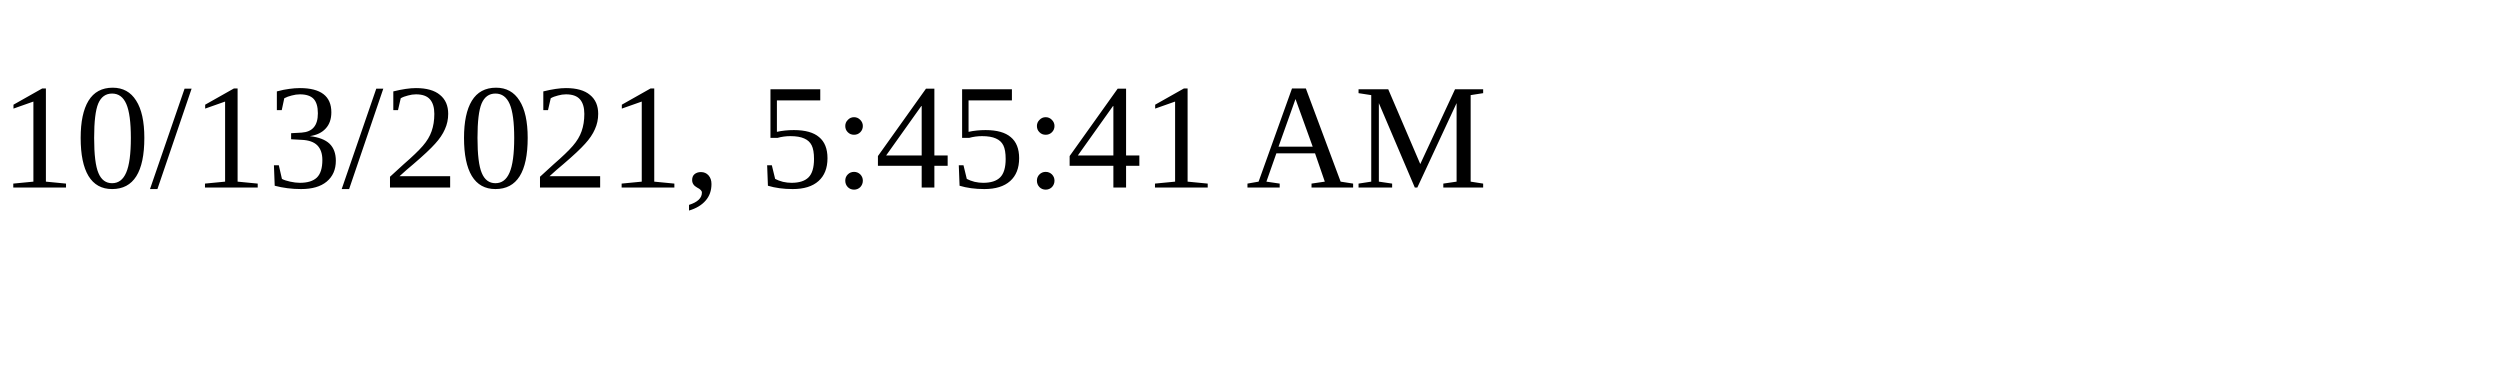
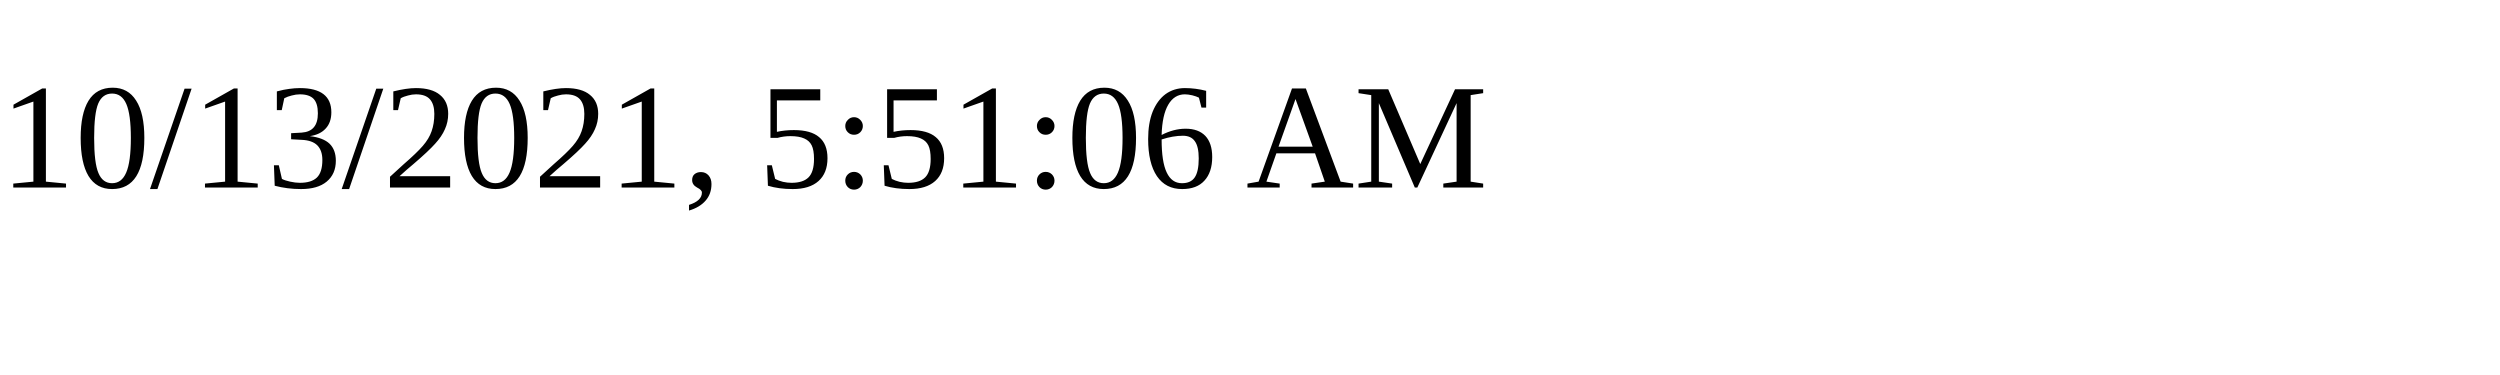
<svg xmlns="http://www.w3.org/2000/svg" height="30" width="200">
-   <text x="0" y="15">10/13/2021, 5:45:41 AM</text>
+   <text x="0" y="15">10/13/2021, 5:51:06 AM</text>
</svg>
